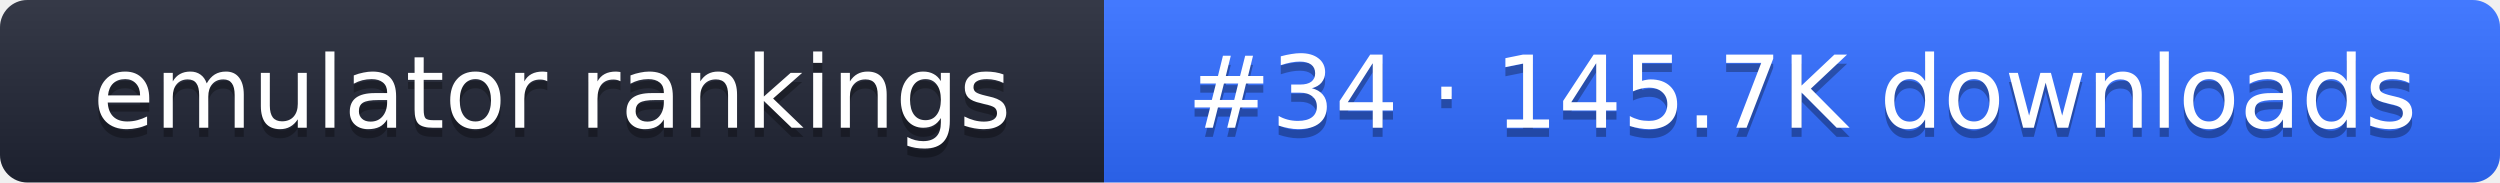
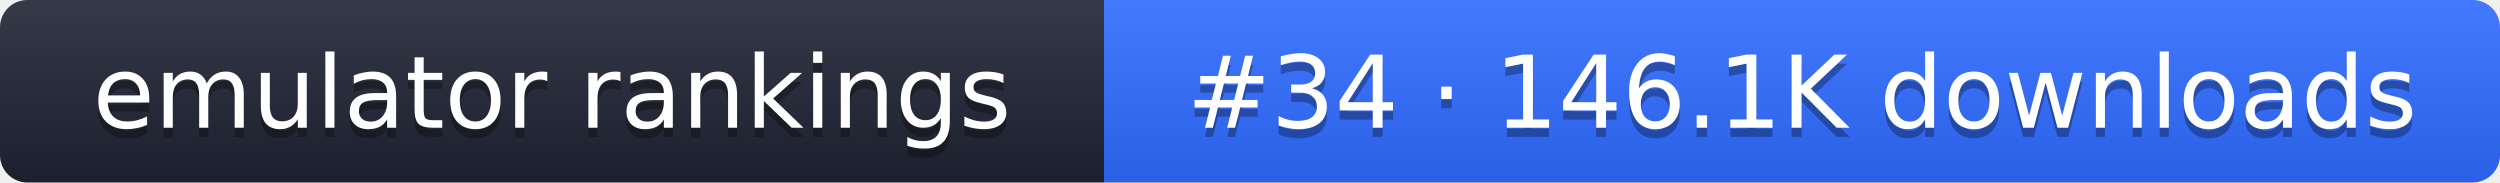
- <svg xmlns="http://www.w3.org/2000/svg" width="274" height="20" role="img" aria-label="emulator rankings: #34 · 145.7K downloads">
+ <svg xmlns="http://www.w3.org/2000/svg" width="274" height="20" role="img" aria-label="emulator rankings: #34 · 146.1K downloads">
  <linearGradient id="g" x2="0" y2="100%">
    <stop offset="0" stop-color="#fff" stop-opacity=".1" />
    <stop offset="1" stop-opacity=".1" />
  </linearGradient>
  <clipPath id="r">
    <rect width="274" height="20" rx="3" fill="#fff" />
  </clipPath>
  <g clip-path="url(#r)">
    <rect width="121" height="20" fill="#1f2433" />
    <rect x="121" width="153" height="20" fill="#2f6bff" />
    <rect width="274" height="20" fill="url(#g)" />
  </g>
  <g fill="#fff" text-anchor="middle" font-family="Verdana,DejaVu Sans,sans-serif" font-size="11">
    <text x="60.5" y="15" fill="#010101" fill-opacity=".3">emulator rankings</text>
    <text x="60.5" y="14">emulator rankings</text>
-     <text x="197.5" y="15" fill="#010101" fill-opacity=".3">#34 · 145.7K downloads</text>
-     <text x="197.5" y="14">#34 · 145.7K downloads</text>
+     <text x="197.5" y="15" fill="#010101" fill-opacity=".3">#34 · 146.1K downloads</text>
+     <text x="197.5" y="14">#34 · 146.1K downloads</text>
  </g>
</svg>
